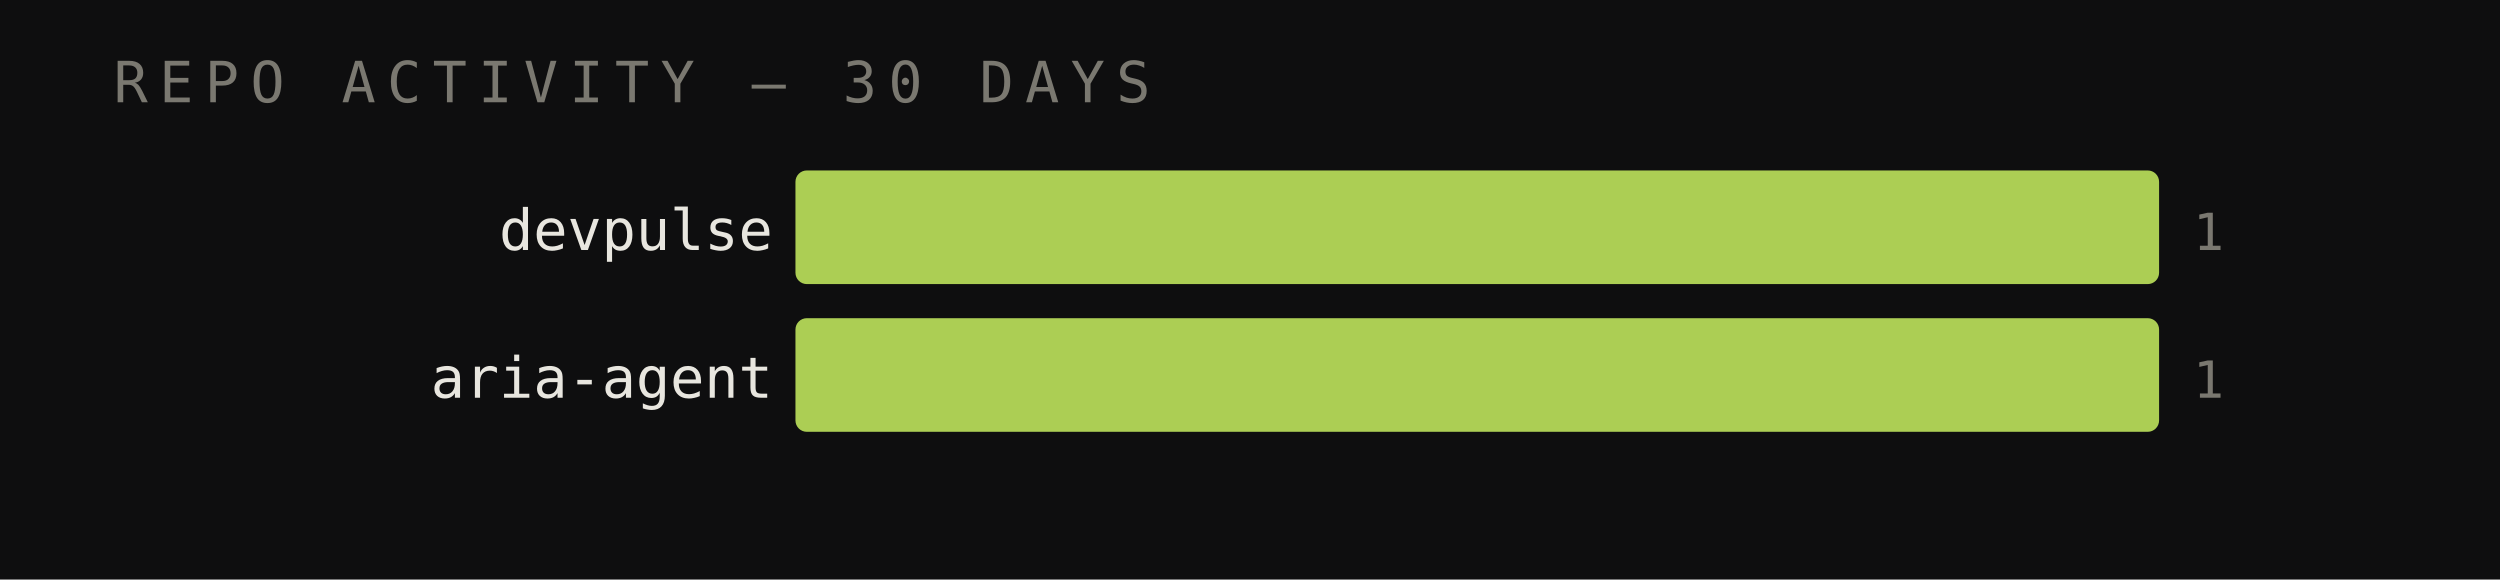
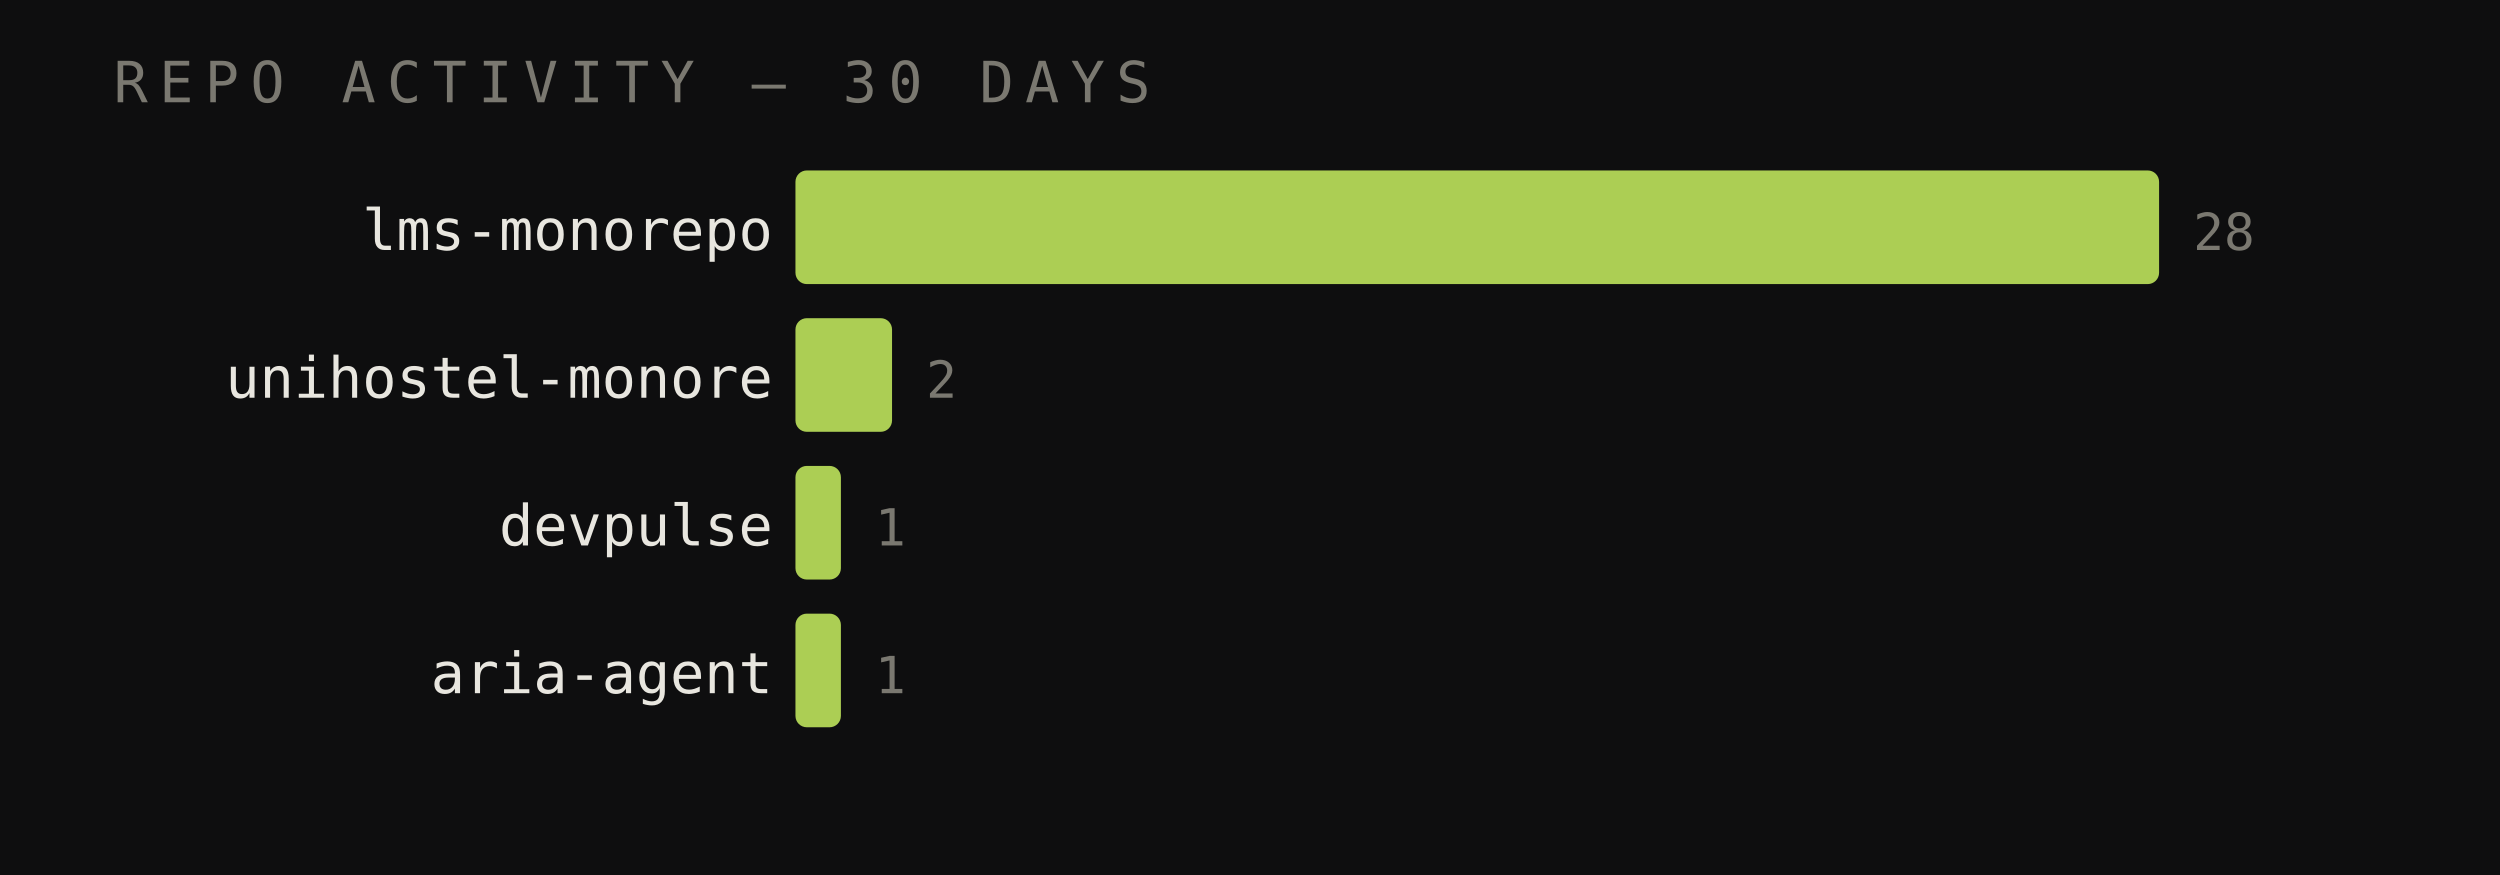
- <svg xmlns="http://www.w3.org/2000/svg" width="440" height="102" viewBox="0 0 440 102">
-   <rect width="440" height="102" fill="#0e0e0f" />
+ <svg xmlns="http://www.w3.org/2000/svg" width="440" height="154" viewBox="0 0 440 154">
+   <rect width="440" height="154" fill="#0e0e0f" />
  <text x="20" y="18" font-family="monospace" font-size="10" fill="#7a7870" letter-spacing="2">REPO ACTIVITY — 30 DAYS</text>
-   <text x="136" y="44" font-family="monospace" font-size="10" fill="#e8e6df" text-anchor="end">devpulse</text>
+   <text x="136" y="44" font-family="monospace" font-size="10" fill="#e8e6df" text-anchor="end">lms-monorepo</text>
  <rect x="140" y="30" width="240" height="20" fill="#c8f060" opacity="0.85" rx="2" />
-   <text x="386" y="44" font-family="monospace" font-size="9" fill="#7a7870">1</text>
-   <text x="136" y="70" font-family="monospace" font-size="10" fill="#e8e6df" text-anchor="end">aria-agent</text>
-   <rect x="140" y="56" width="240" height="20" fill="#c8f060" opacity="0.85" rx="2" />
-   <text x="386" y="70" font-family="monospace" font-size="9" fill="#7a7870">1</text>
+   <text x="386" y="44" font-family="monospace" font-size="9" fill="#7a7870">28</text>
+   <text x="136" y="70" font-family="monospace" font-size="10" fill="#e8e6df" text-anchor="end">unihostel-monore</text>
+   <rect x="140" y="56" width="17" height="20" fill="#c8f060" opacity="0.85" rx="2" />
+   <text x="163" y="70" font-family="monospace" font-size="9" fill="#7a7870">2</text>
+   <text x="136" y="96" font-family="monospace" font-size="10" fill="#e8e6df" text-anchor="end">devpulse</text>
+   <rect x="140" y="82" width="8" height="20" fill="#c8f060" opacity="0.85" rx="2" />
+   <text x="154" y="96" font-family="monospace" font-size="9" fill="#7a7870">1</text>
+   <text x="136" y="122" font-family="monospace" font-size="10" fill="#e8e6df" text-anchor="end">aria-agent</text>
+   <rect x="140" y="108" width="8" height="20" fill="#c8f060" opacity="0.85" rx="2" />
+   <text x="154" y="122" font-family="monospace" font-size="9" fill="#7a7870">1</text>
</svg>
